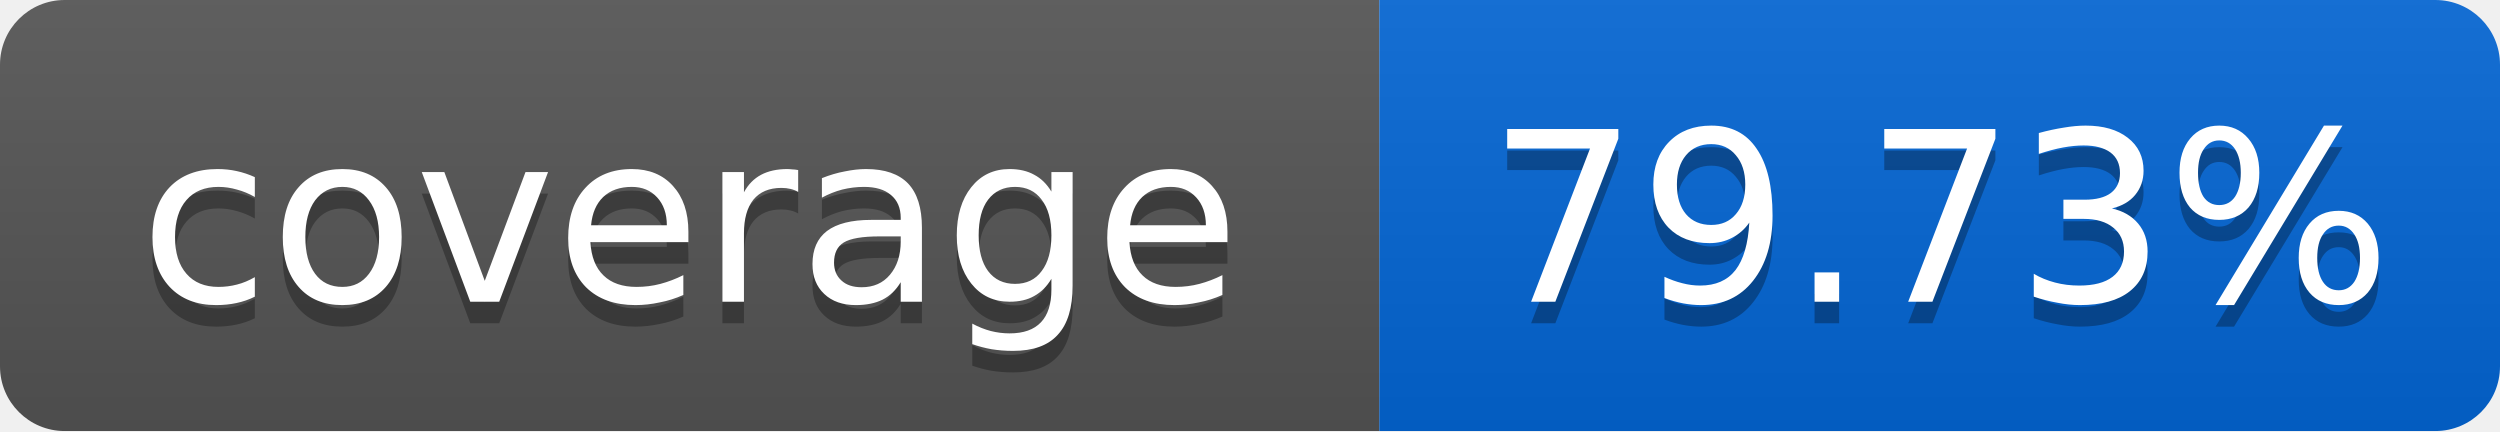
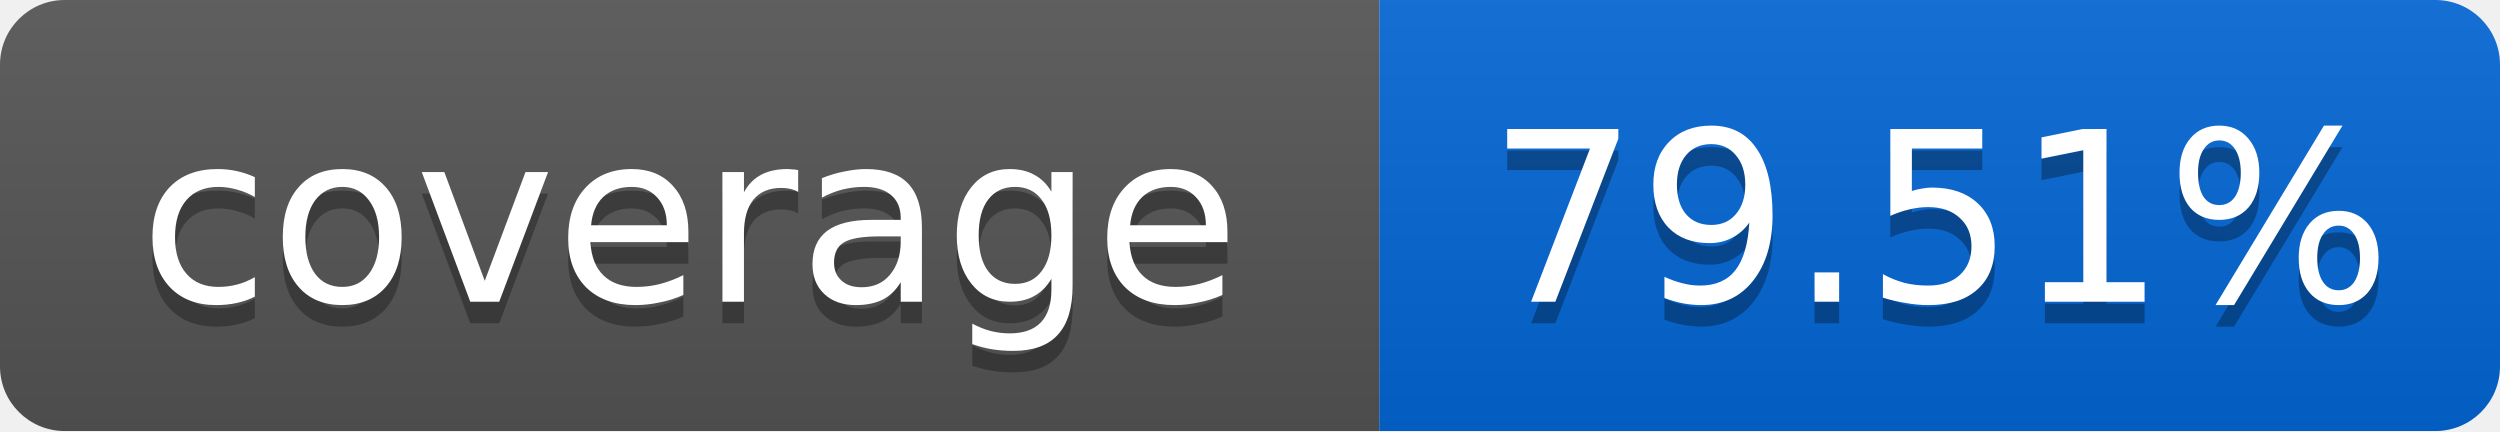
<svg xmlns="http://www.w3.org/2000/svg" width="116" height="20">
  <linearGradient id="smooth" x2="0" y2="100%">
    <stop offset="0" stop-color="#bbb" stop-opacity=".1" />
    <stop offset="1" stop-opacity=".1" />
  </linearGradient>
  <mask id="round">
    <rect width="116" height="20" rx="3" fill="#fff" />
  </mask>
  <g mask="url(#round)">
    <rect width="64" height="20" fill="#555" />
    <rect x="64" width="52" height="20" fill="#0366D6" />
    <rect width="116" height="20" fill="url(#smooth)" />
  </g>
  <g fill="#fff" text-anchor="middle" font-family="DejaVu Sans,Verdana,Geneva,sans-serif" font-size="11">
    <text x="32" y="15" fill="#010101" fill-opacity=".3">coverage</text>
    <text x="32" y="14">coverage</text>
-     <text x="90" y="15" fill="#010101" fill-opacity=".3">79.73%</text>
-     <text x="90" y="14">79.73%</text>
+     <text x="90" y="15" fill="#010101" fill-opacity=".3">79.51%</text>
+     <text x="90" y="14">79.51%</text>
  </g>
</svg>
